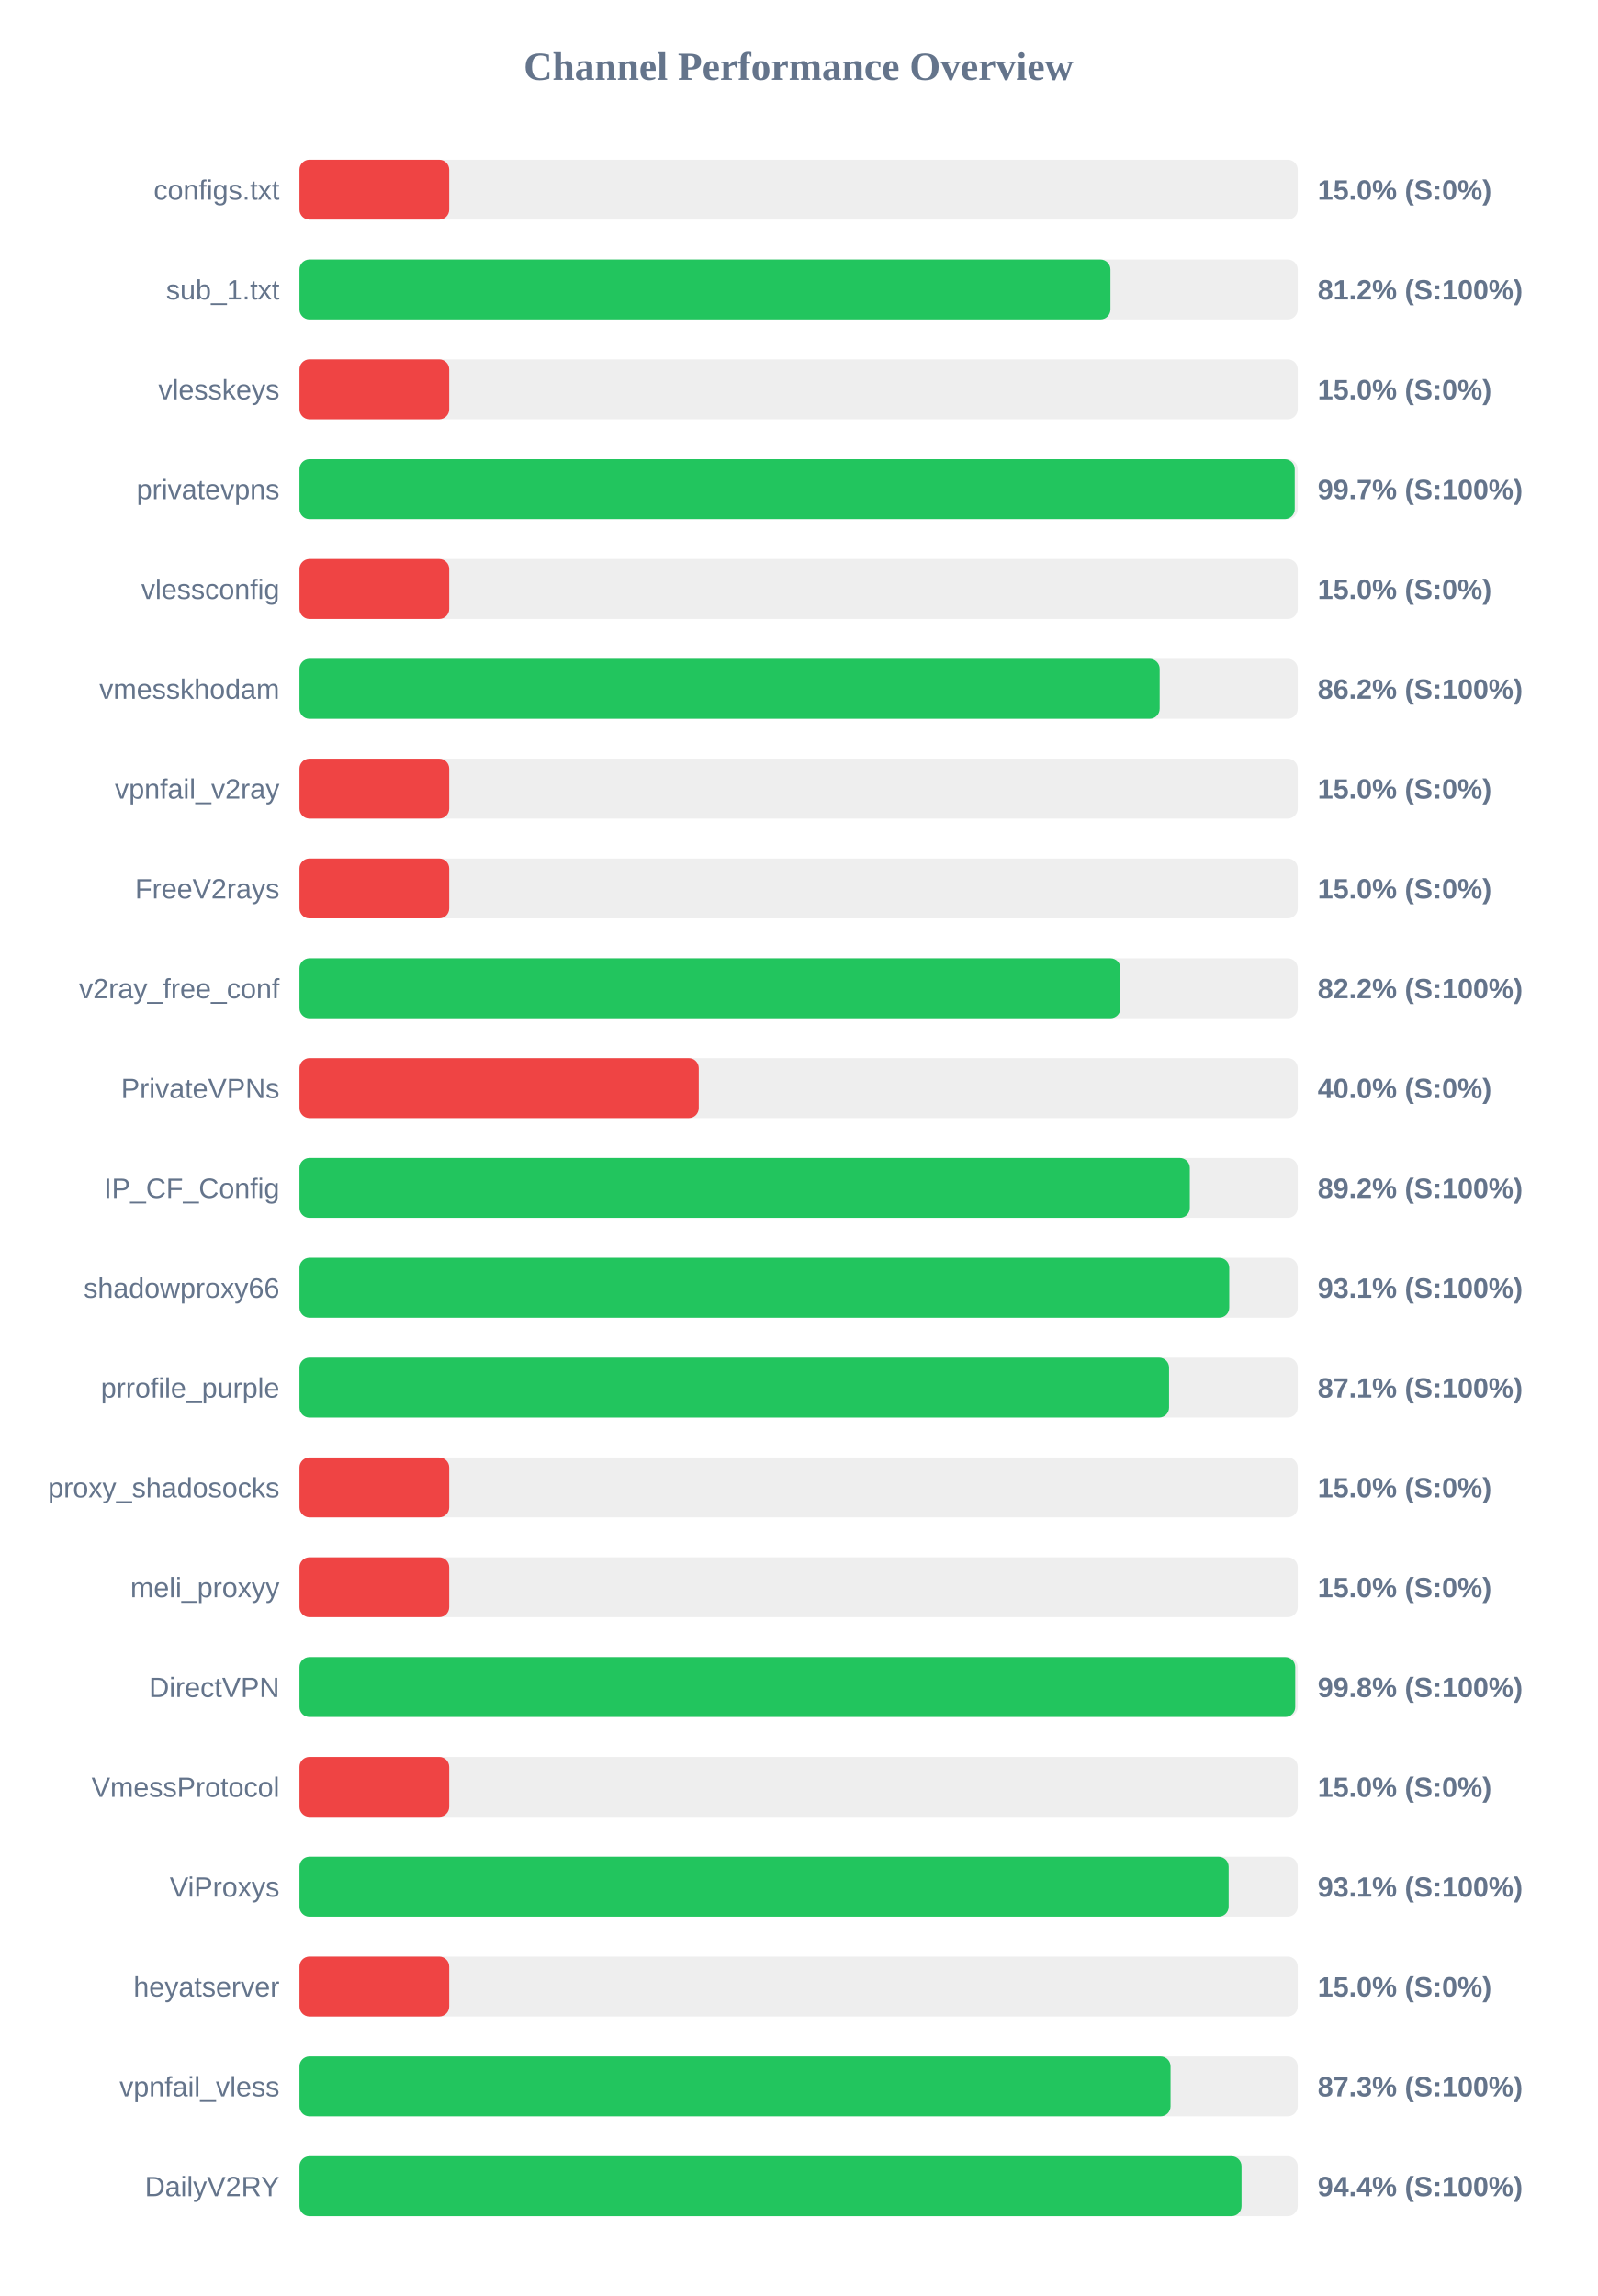
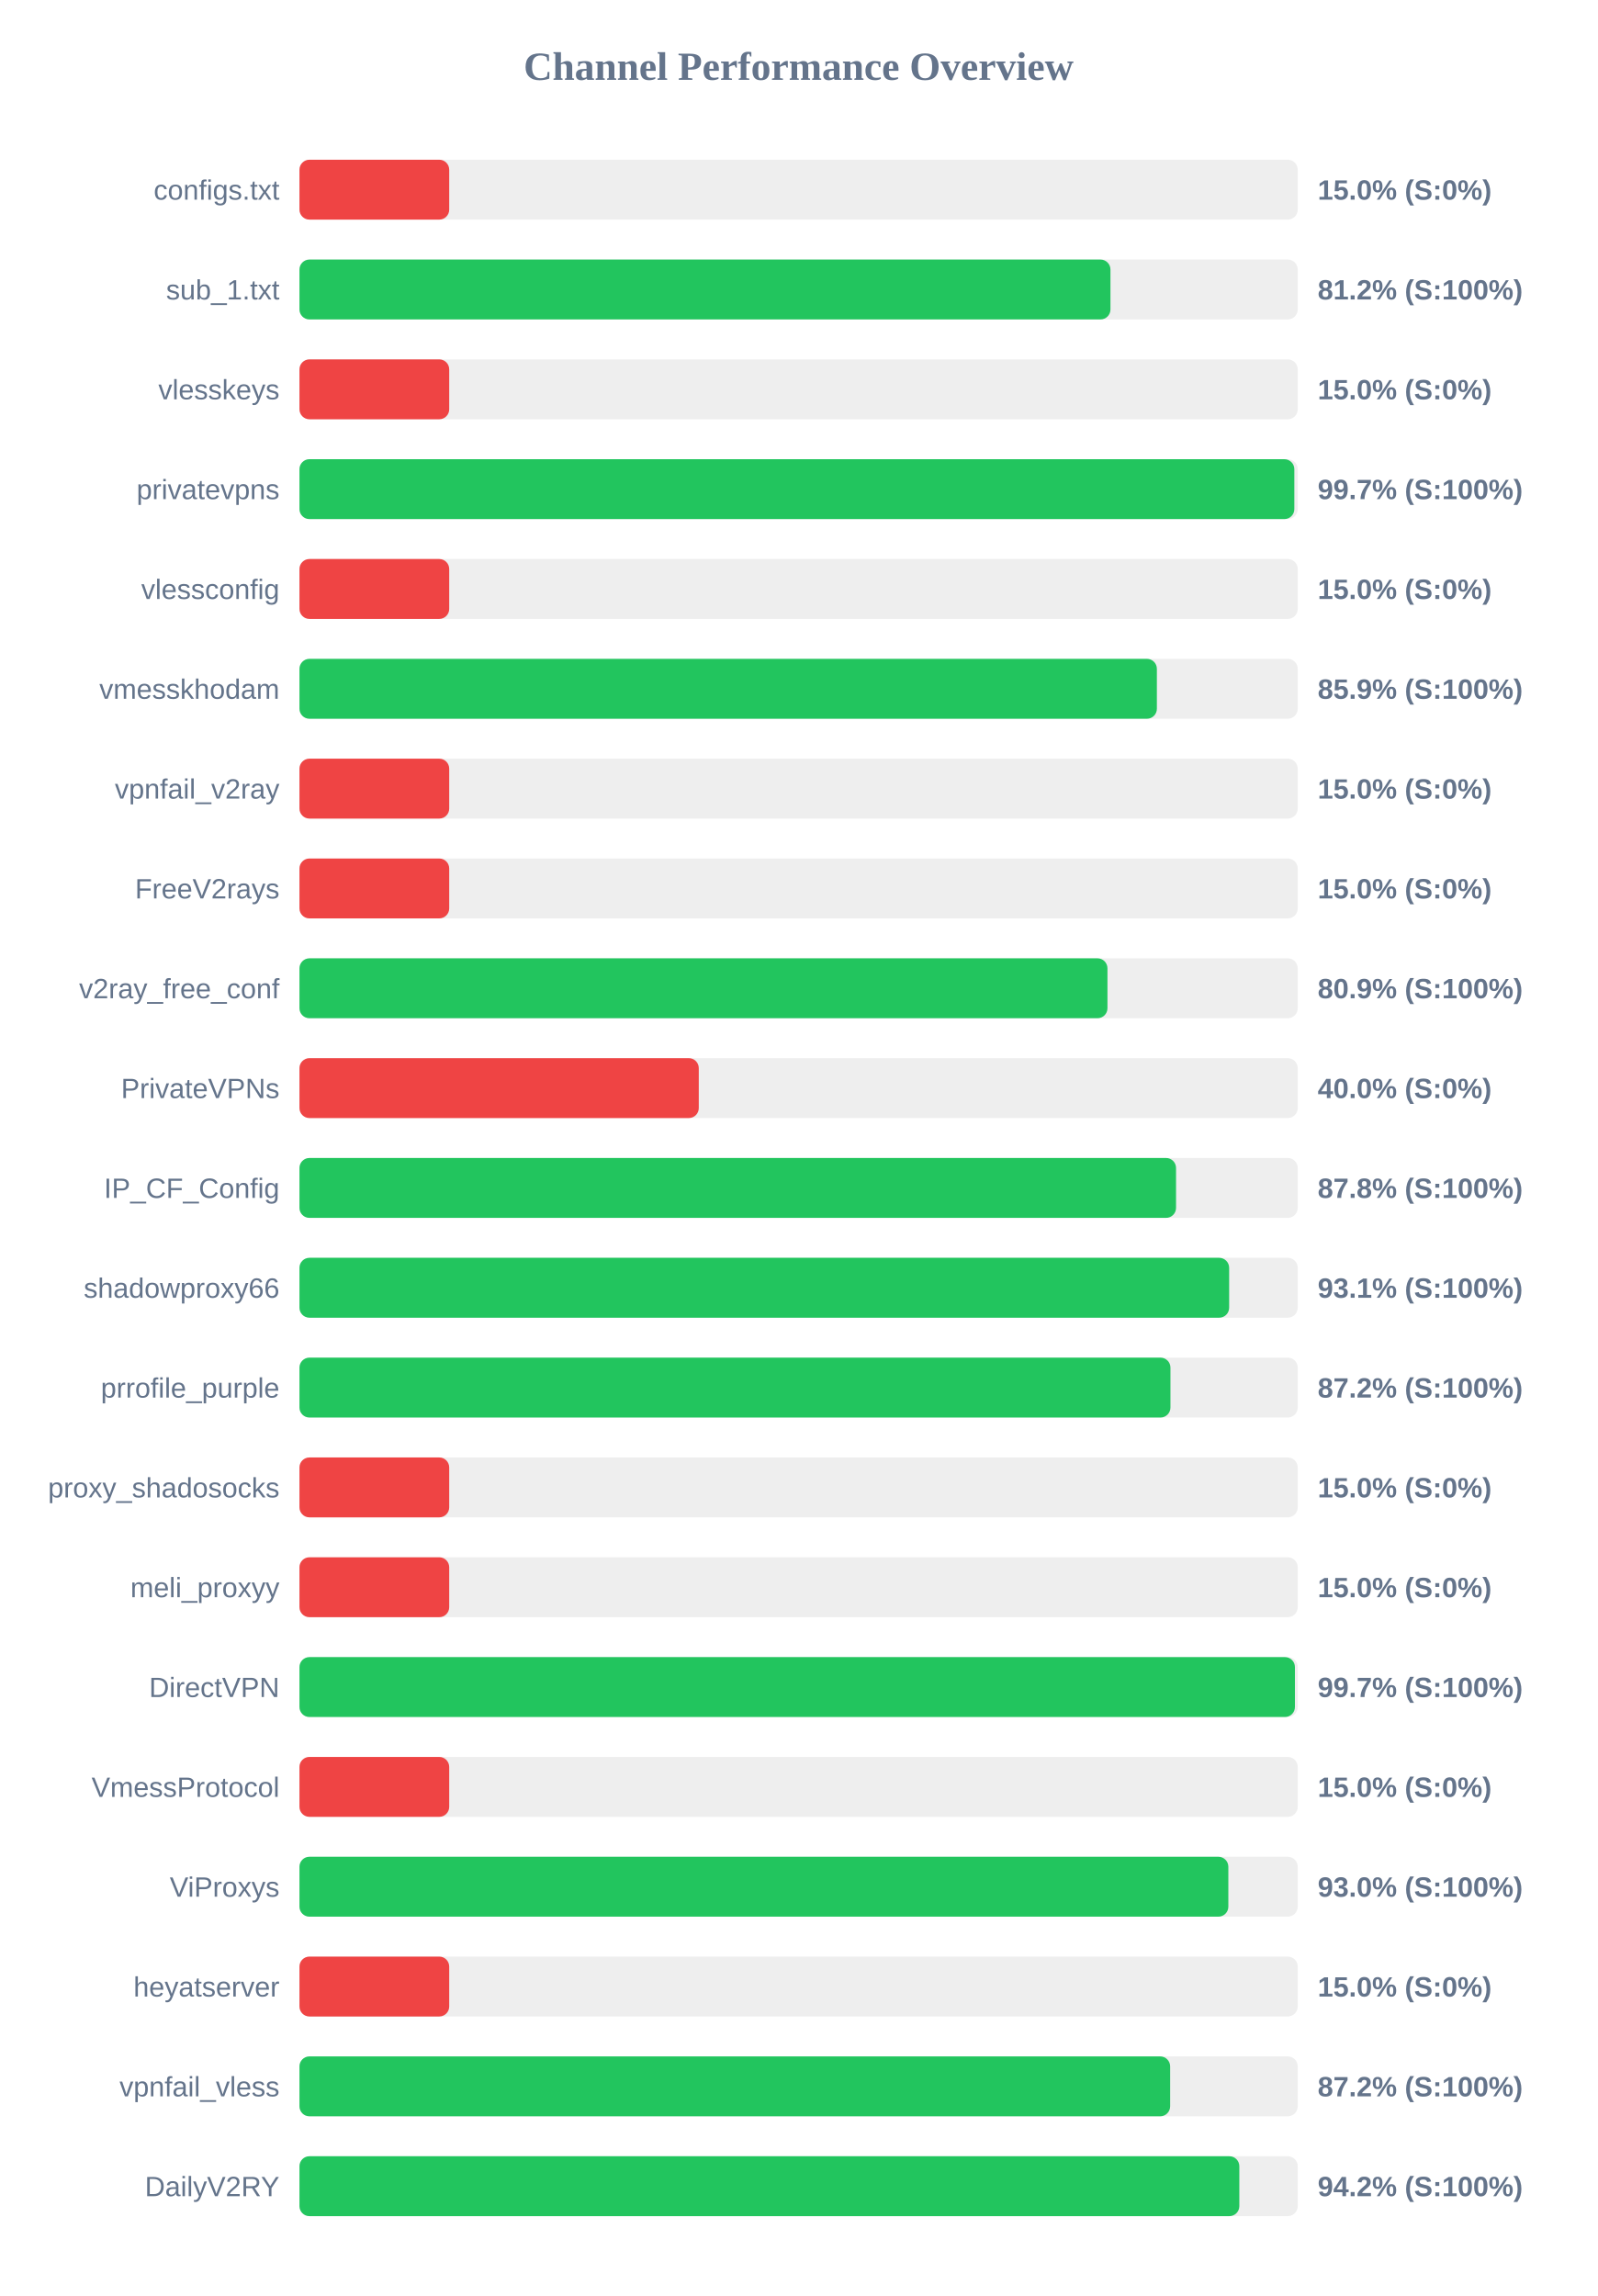
<svg xmlns="http://www.w3.org/2000/svg" width="800" height="1150" version="1.1">
  <style>
        .row { font: 14px Arial; fill: #64748b; }
        .score { font: bold 14px Arial; fill: #64748b; }
    </style>
  <text x="400" y="40" text-anchor="middle" font-size="20px" font-weight="bold" fill="#64748b">Channel Performance Overview</text>
  <rect x="150" y="80" width="500" height="30" fill="#eee" rx="5" />
  <rect x="150" y="80" width="75.0" height="30" fill="#ef4444" rx="5" />
  <text x="140" y="100" text-anchor="end" class="row">configs.txt</text>
  <text x="660" y="100" text-anchor="start" class="score">15.0% (S:0%)</text>
  <rect x="150" y="130" width="500" height="30" fill="#eee" rx="5" />
  <rect x="150" y="130" width="406.2" height="30" fill="#22c55e" rx="5" />
  <text x="140" y="150" text-anchor="end" class="row">sub_1.txt</text>
  <text x="660" y="150" text-anchor="start" class="score">81.2% (S:100%)</text>
  <rect x="150" y="180" width="500" height="30" fill="#eee" rx="5" />
  <rect x="150" y="180" width="75.0" height="30" fill="#ef4444" rx="5" />
  <text x="140" y="200" text-anchor="end" class="row">vlesskeys</text>
  <text x="660" y="200" text-anchor="start" class="score">15.0% (S:0%)</text>
  <rect x="150" y="230" width="500" height="30" fill="#eee" rx="5" />
-   <rect x="150" y="230" width="498.5" height="30" fill="#22c55e" rx="5" />
+   <rect x="150" y="230" width="498.3" height="30" fill="#22c55e" rx="5" />
  <text x="140" y="250" text-anchor="end" class="row">privatevpns</text>
  <text x="660" y="250" text-anchor="start" class="score">99.7% (S:100%)</text>
  <rect x="150" y="280" width="500" height="30" fill="#eee" rx="5" />
  <rect x="150" y="280" width="75.0" height="30" fill="#ef4444" rx="5" />
  <text x="140" y="300" text-anchor="end" class="row">vlessconfig</text>
  <text x="660" y="300" text-anchor="start" class="score">15.0% (S:0%)</text>
  <rect x="150" y="330" width="500" height="30" fill="#eee" rx="5" />
-   <rect x="150" y="330" width="430.85" height="30" fill="#22c55e" rx="5" />
+   <rect x="150" y="330" width="429.45" height="30" fill="#22c55e" rx="5" />
  <text x="140" y="350" text-anchor="end" class="row">vmesskhodam</text>
-   <text x="660" y="350" text-anchor="start" class="score">86.2% (S:100%)</text>
+   <text x="660" y="350" text-anchor="start" class="score">85.9% (S:100%)</text>
  <rect x="150" y="380" width="500" height="30" fill="#eee" rx="5" />
  <rect x="150" y="380" width="75.0" height="30" fill="#ef4444" rx="5" />
  <text x="140" y="400" text-anchor="end" class="row">vpnfail_v2ray</text>
  <text x="660" y="400" text-anchor="start" class="score">15.0% (S:0%)</text>
  <rect x="150" y="430" width="500" height="30" fill="#eee" rx="5" />
  <rect x="150" y="430" width="75.0" height="30" fill="#ef4444" rx="5" />
  <text x="140" y="450" text-anchor="end" class="row">FreeV2rays</text>
  <text x="660" y="450" text-anchor="start" class="score">15.0% (S:0%)</text>
  <rect x="150" y="480" width="500" height="30" fill="#eee" rx="5" />
-   <rect x="150" y="480" width="411.2" height="30" fill="#22c55e" rx="5" />
+   <rect x="150" y="480" width="404.7" height="30" fill="#22c55e" rx="5" />
  <text x="140" y="500" text-anchor="end" class="row">v2ray_free_conf</text>
-   <text x="660" y="500" text-anchor="start" class="score">82.2% (S:100%)</text>
+   <text x="660" y="500" text-anchor="start" class="score">80.9% (S:100%)</text>
  <rect x="150" y="530" width="500" height="30" fill="#eee" rx="5" />
  <rect x="150" y="530" width="200.0" height="30" fill="#ef4444" rx="5" />
  <text x="140" y="550" text-anchor="end" class="row">PrivateVPNs</text>
  <text x="660" y="550" text-anchor="start" class="score">40.0% (S:0%)</text>
  <rect x="150" y="580" width="500" height="30" fill="#eee" rx="5" />
-   <rect x="150" y="580" width="445.95" height="30" fill="#22c55e" rx="5" />
+   <rect x="150" y="580" width="439.05" height="30" fill="#22c55e" rx="5" />
  <text x="140" y="600" text-anchor="end" class="row">IP_CF_Config</text>
-   <text x="660" y="600" text-anchor="start" class="score">89.2% (S:100%)</text>
+   <text x="660" y="600" text-anchor="start" class="score">87.8% (S:100%)</text>
  <rect x="150" y="630" width="500" height="30" fill="#eee" rx="5" />
-   <rect x="150" y="630" width="465.7" height="30" fill="#22c55e" rx="5" />
+   <rect x="150" y="630" width="465.65" height="30" fill="#22c55e" rx="5" />
  <text x="140" y="650" text-anchor="end" class="row">shadowproxy66</text>
  <text x="660" y="650" text-anchor="start" class="score">93.1% (S:100%)</text>
  <rect x="150" y="680" width="500" height="30" fill="#eee" rx="5" />
-   <rect x="150" y="680" width="435.55" height="30" fill="#22c55e" rx="5" />
+   <rect x="150" y="680" width="436.25" height="30" fill="#22c55e" rx="5" />
  <text x="140" y="700" text-anchor="end" class="row">prrofile_purple</text>
-   <text x="660" y="700" text-anchor="start" class="score">87.1% (S:100%)</text>
+   <text x="660" y="700" text-anchor="start" class="score">87.2% (S:100%)</text>
  <rect x="150" y="730" width="500" height="30" fill="#eee" rx="5" />
  <rect x="150" y="730" width="75.0" height="30" fill="#ef4444" rx="5" />
  <text x="140" y="750" text-anchor="end" class="row">proxy_shadosocks</text>
  <text x="660" y="750" text-anchor="start" class="score">15.0% (S:0%)</text>
  <rect x="150" y="780" width="500" height="30" fill="#eee" rx="5" />
  <rect x="150" y="780" width="75.0" height="30" fill="#ef4444" rx="5" />
  <text x="140" y="800" text-anchor="end" class="row">meli_proxyy</text>
  <text x="660" y="800" text-anchor="start" class="score">15.0% (S:0%)</text>
  <rect x="150" y="830" width="500" height="30" fill="#eee" rx="5" />
-   <rect x="150" y="830" width="498.75" height="30" fill="#22c55e" rx="5" />
+   <rect x="150" y="830" width="498.6" height="30" fill="#22c55e" rx="5" />
  <text x="140" y="850" text-anchor="end" class="row">DirectVPN</text>
-   <text x="660" y="850" text-anchor="start" class="score">99.8% (S:100%)</text>
+   <text x="660" y="850" text-anchor="start" class="score">99.7% (S:100%)</text>
  <rect x="150" y="880" width="500" height="30" fill="#eee" rx="5" />
  <rect x="150" y="880" width="75.0" height="30" fill="#ef4444" rx="5" />
  <text x="140" y="900" text-anchor="end" class="row">VmessProtocol</text>
  <text x="660" y="900" text-anchor="start" class="score">15.0% (S:0%)</text>
  <rect x="150" y="930" width="500" height="30" fill="#eee" rx="5" />
-   <rect x="150" y="930" width="465.4" height="30" fill="#22c55e" rx="5" />
+   <rect x="150" y="930" width="465.25" height="30" fill="#22c55e" rx="5" />
  <text x="140" y="950" text-anchor="end" class="row">ViProxys</text>
-   <text x="660" y="950" text-anchor="start" class="score">93.1% (S:100%)</text>
+   <text x="660" y="950" text-anchor="start" class="score">93.0% (S:100%)</text>
  <rect x="150" y="980" width="500" height="30" fill="#eee" rx="5" />
  <rect x="150" y="980" width="75.0" height="30" fill="#ef4444" rx="5" />
  <text x="140" y="1000" text-anchor="end" class="row">heyatserver</text>
  <text x="660" y="1000" text-anchor="start" class="score">15.0% (S:0%)</text>
  <rect x="150" y="1030" width="500" height="30" fill="#eee" rx="5" />
-   <rect x="150" y="1030" width="436.3" height="30" fill="#22c55e" rx="5" />
+   <rect x="150" y="1030" width="436.1" height="30" fill="#22c55e" rx="5" />
  <text x="140" y="1050" text-anchor="end" class="row">vpnfail_vless</text>
-   <text x="660" y="1050" text-anchor="start" class="score">87.3% (S:100%)</text>
+   <text x="660" y="1050" text-anchor="start" class="score">87.2% (S:100%)</text>
  <rect x="150" y="1080" width="500" height="30" fill="#eee" rx="5" />
-   <rect x="150" y="1080" width="471.85" height="30" fill="#22c55e" rx="5" />
+   <rect x="150" y="1080" width="470.75" height="30" fill="#22c55e" rx="5" />
  <text x="140" y="1100" text-anchor="end" class="row">DailyV2RY</text>
-   <text x="660" y="1100" text-anchor="start" class="score">94.4% (S:100%)</text>
+   <text x="660" y="1100" text-anchor="start" class="score">94.2% (S:100%)</text>
</svg>
